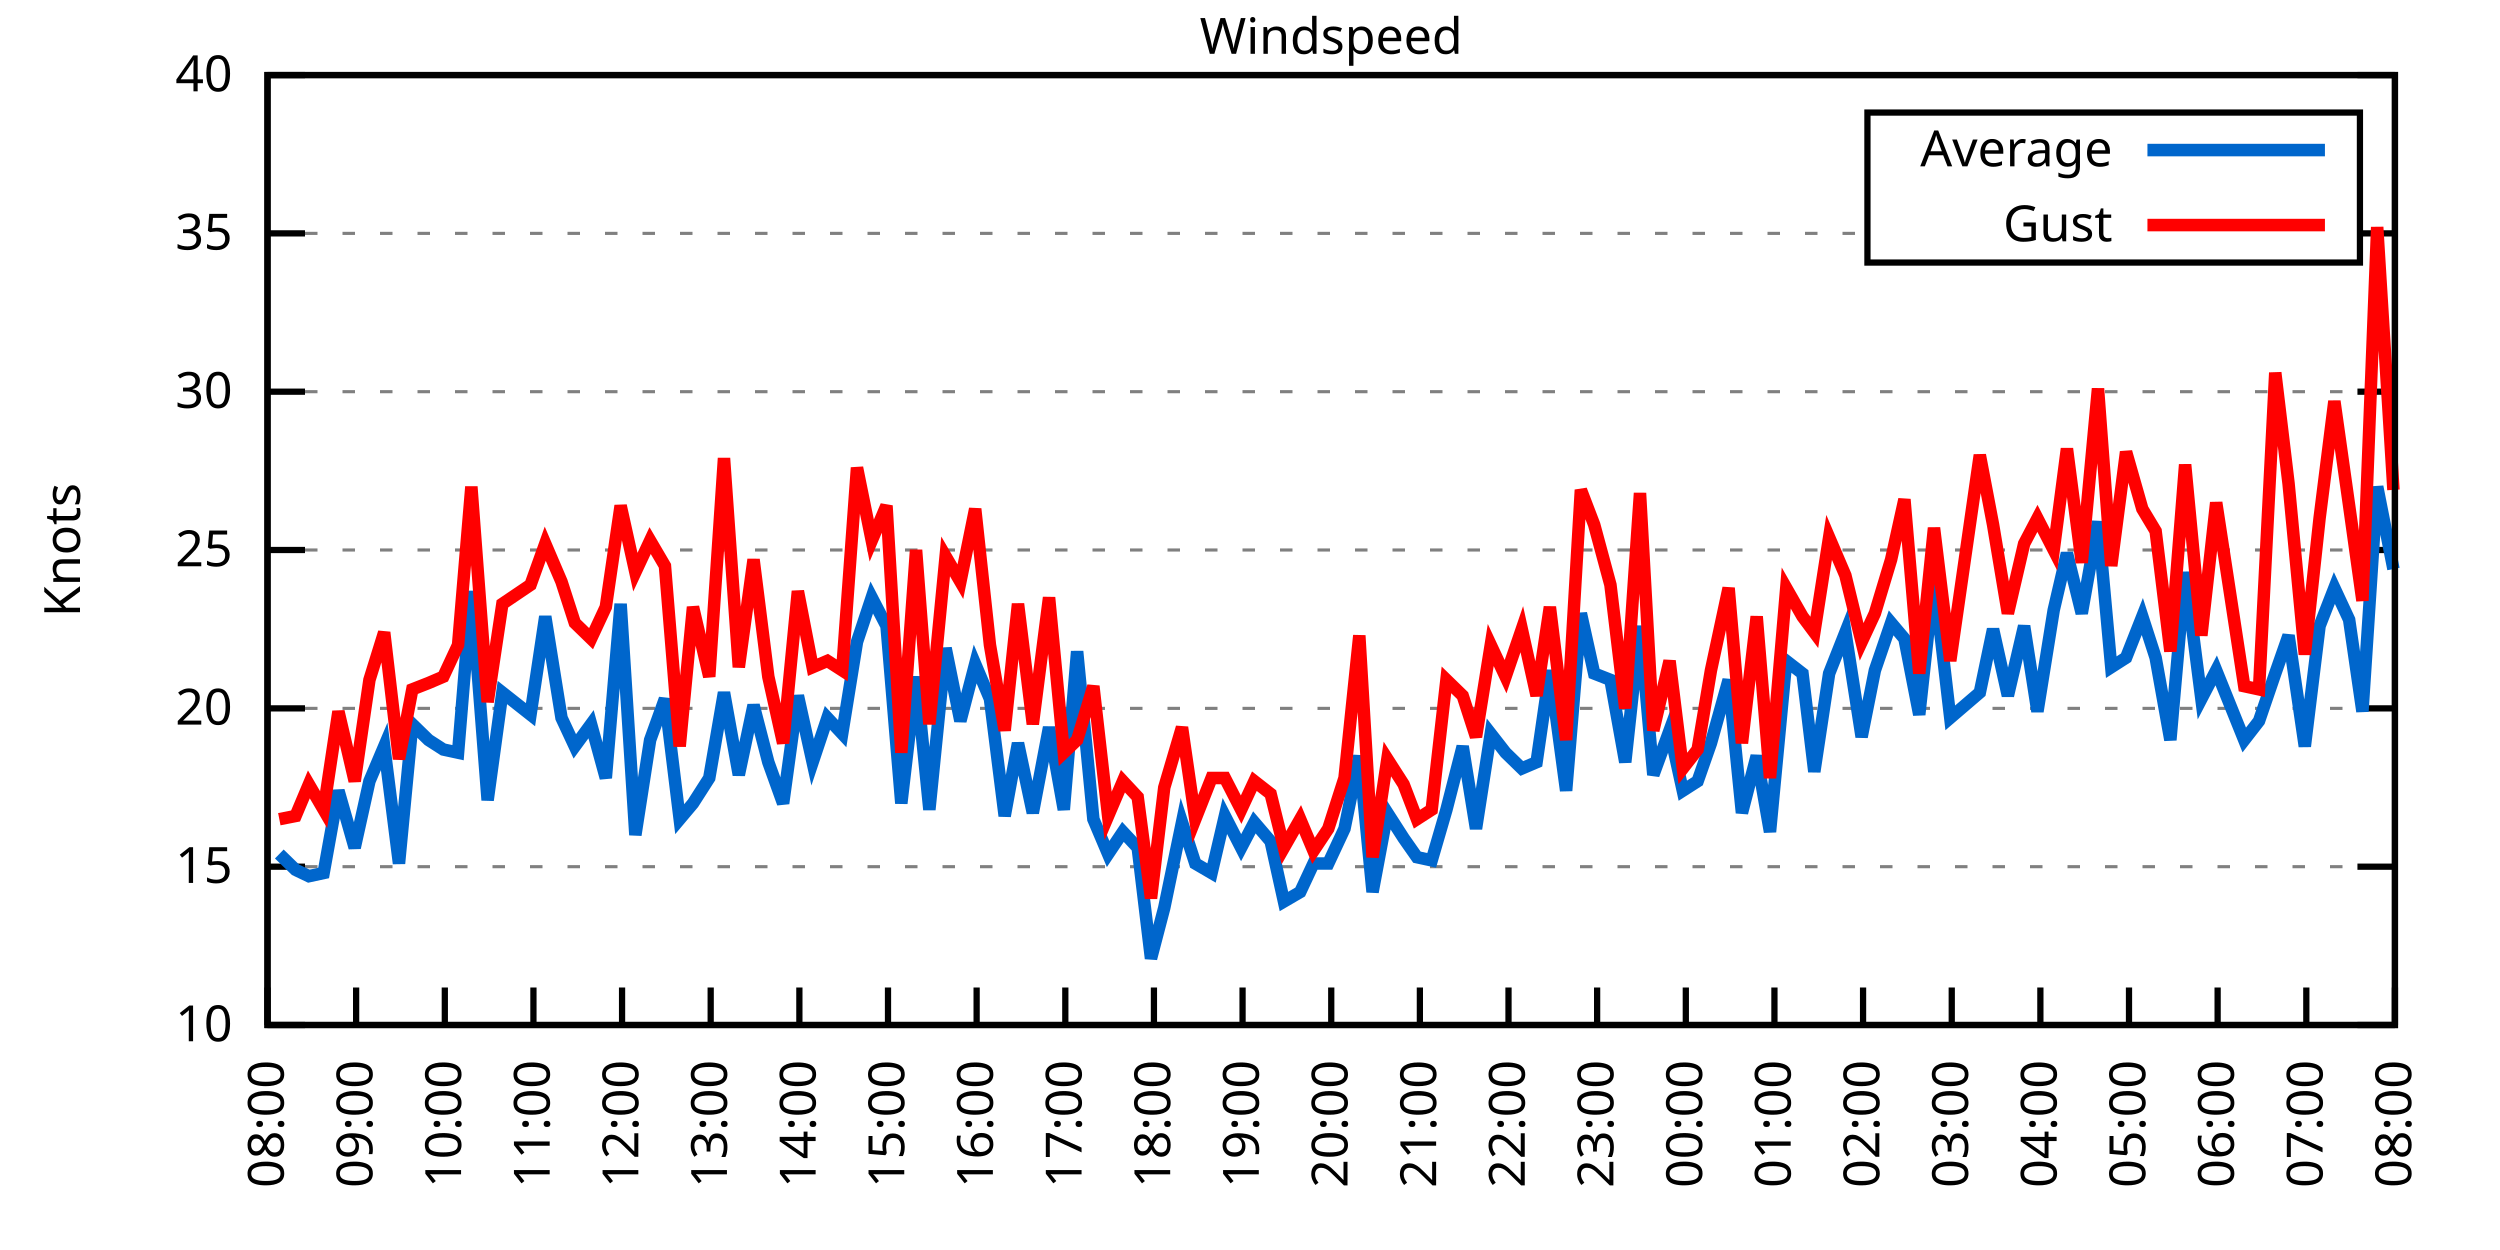
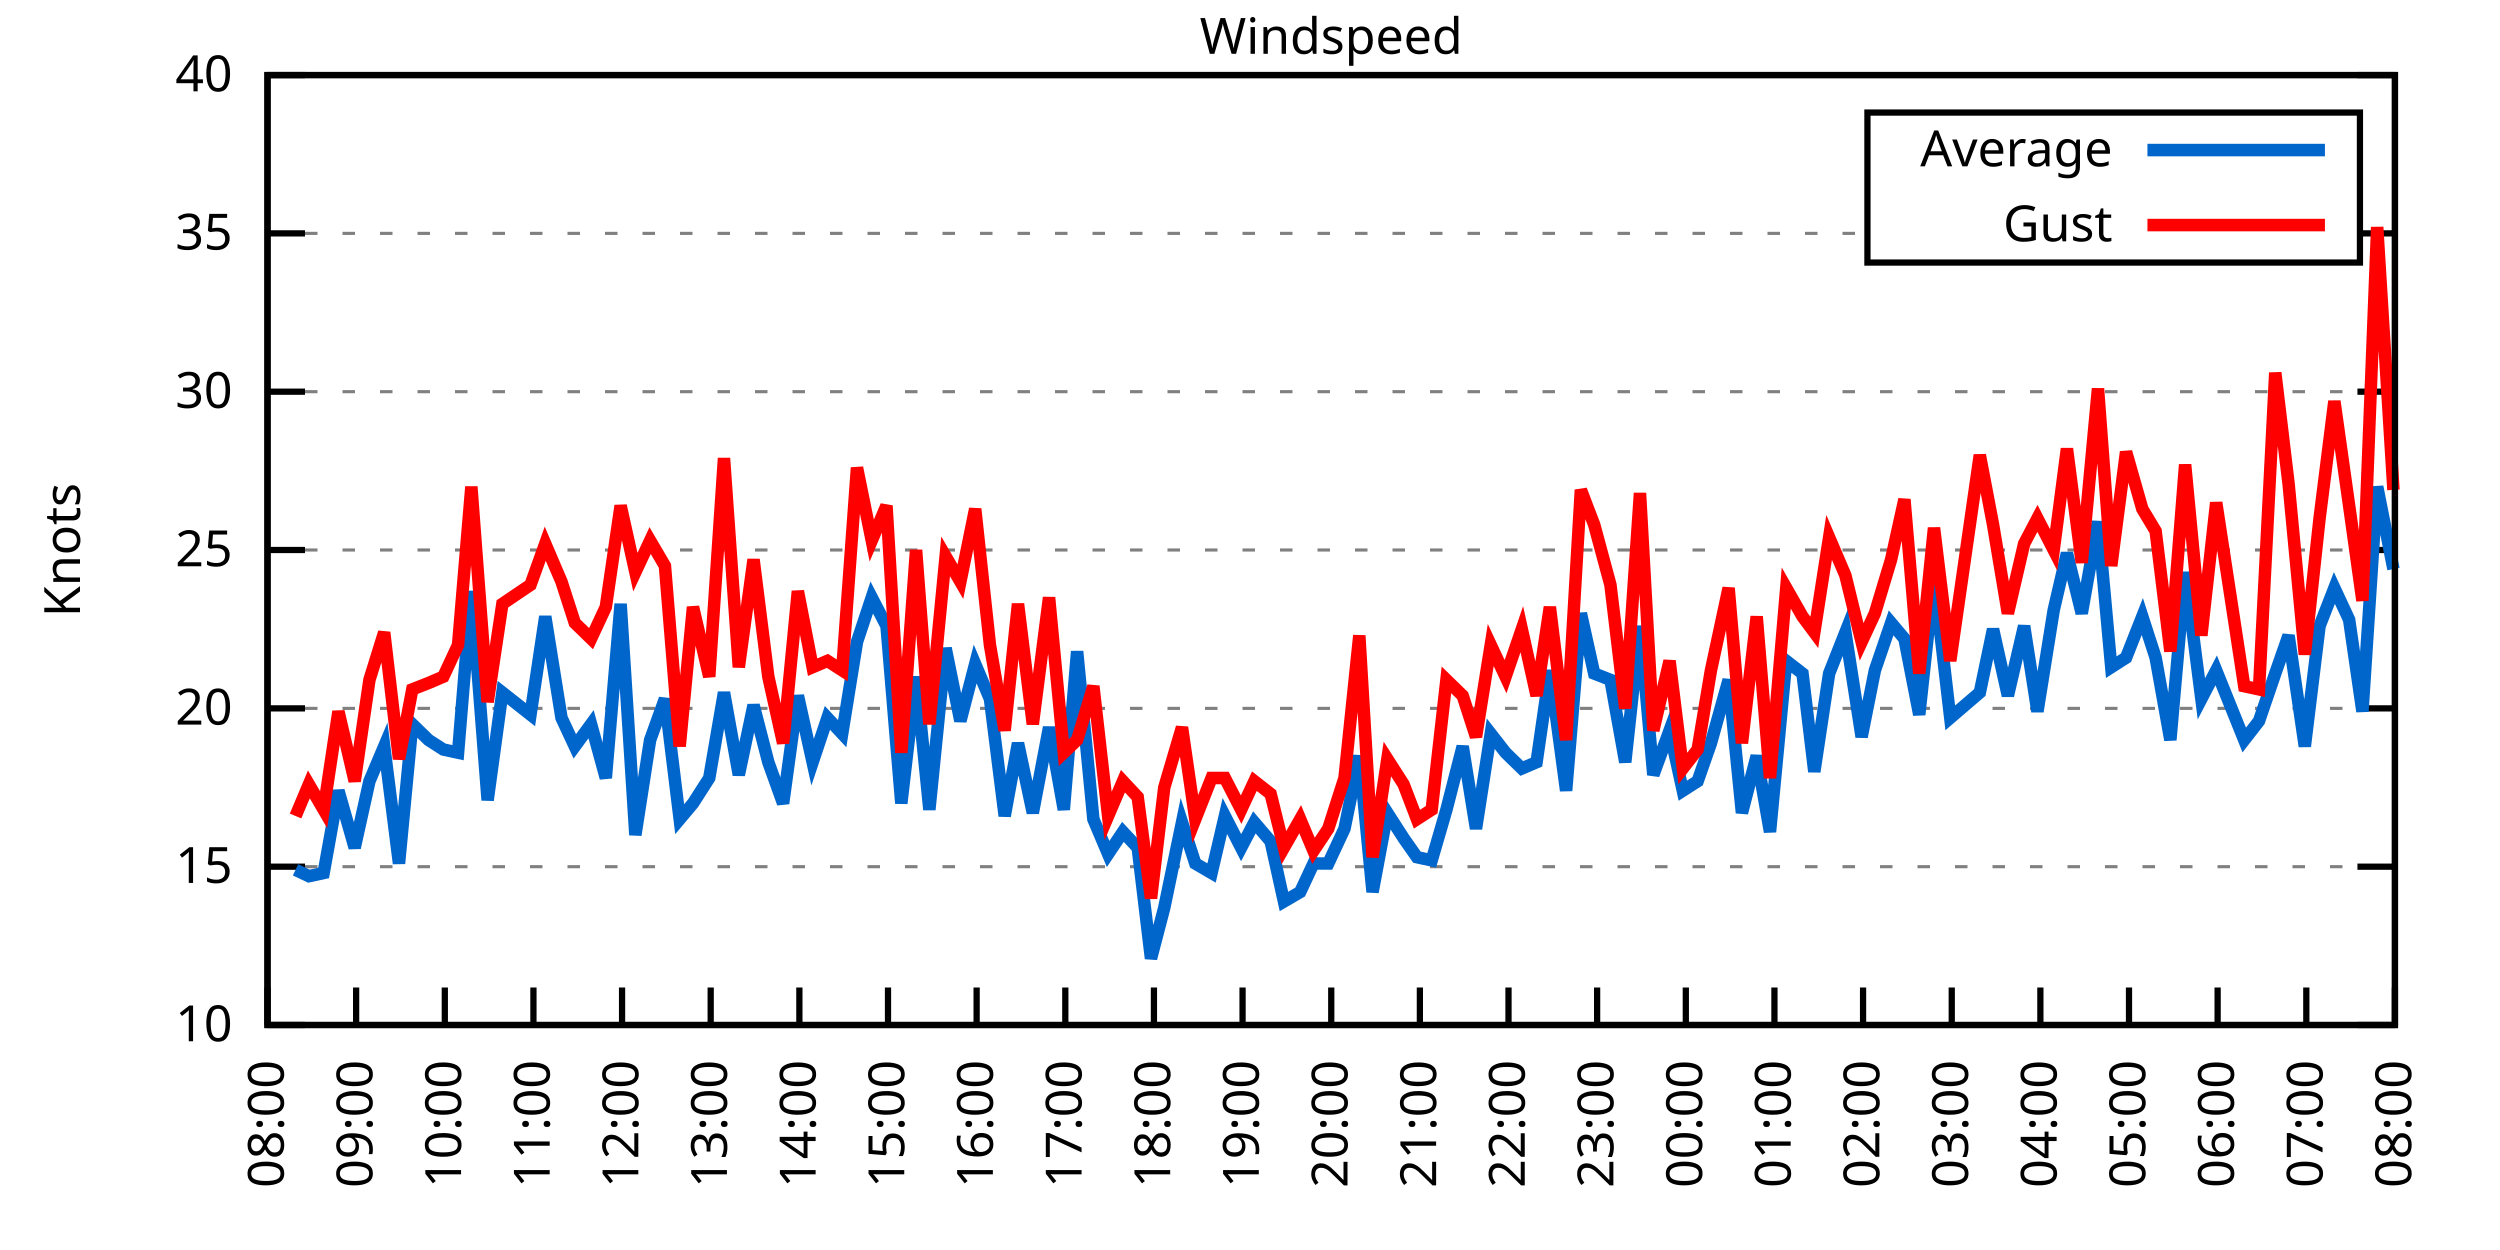
<svg xmlns="http://www.w3.org/2000/svg" xmlns:xlink="http://www.w3.org/1999/xlink" width="400" height="200" viewBox="0 0 400 200">
  <g id="gnuplot_canvas">
    <rect x="0" y="0" width="400" height="200" fill="none" />
    <defs>
      <circle id="gpDot" r="0.5" stroke-width="0.5" stroke="currentColor" />
      <path id="gpPt0" stroke-width="0.333" stroke="currentColor" d="M-1,0 h2 M0,-1 v2" />
      <path id="gpPt1" stroke-width="0.333" stroke="currentColor" d="M-1,-1 L1,1 M1,-1 L-1,1" />
      <path id="gpPt2" stroke-width="0.333" stroke="currentColor" d="M-1,0 L1,0 M0,-1 L0,1 M-1,-1 L1,1 M-1,1 L1,-1" />
      <rect id="gpPt3" stroke-width="0.333" stroke="currentColor" x="-1" y="-1" width="2" height="2" />
      <rect id="gpPt4" stroke-width="0.333" stroke="currentColor" fill="currentColor" x="-1" y="-1" width="2" height="2" />
      <circle id="gpPt5" stroke-width="0.333" stroke="currentColor" cx="0" cy="0" r="1" />
      <use xlink:href="#gpPt5" id="gpPt6" fill="currentColor" stroke="none" />
      <path id="gpPt7" stroke-width="0.333" stroke="currentColor" d="M0,-1.33 L-1.33,0.67 L1.33,0.67 z" />
      <use xlink:href="#gpPt7" id="gpPt8" fill="currentColor" stroke="none" />
      <use xlink:href="#gpPt7" id="gpPt9" stroke="currentColor" transform="rotate(180)" />
      <use xlink:href="#gpPt9" id="gpPt10" fill="currentColor" stroke="none" />
      <use xlink:href="#gpPt3" id="gpPt11" stroke="currentColor" transform="rotate(45)" />
      <use xlink:href="#gpPt11" id="gpPt12" fill="currentColor" stroke="none" />
      <path id="gpPt13" stroke-width="0.333" stroke="currentColor" d="M0,1.330 L1.265,0.411 L0.782,-1.067 L-0.782,-1.076 L-1.265,0.411 z" />
      <use xlink:href="#gpPt13" id="gpPt14" fill="currentColor" stroke="none" />
      <filter id="textbox" filterUnits="objectBoundingBox" x="0" y="0" height="1" width="1">
        <feFlood flood-color="white" flood-opacity="1" result="bgnd" />
        <feComposite in="SourceGraphic" in2="bgnd" operator="atop" />
      </filter>
      <filter id="greybox" filterUnits="objectBoundingBox" x="0" y="0" height="1" width="1">
        <feFlood flood-color="lightgrey" flood-opacity="1" result="grey" />
        <feComposite in="SourceGraphic" in2="grey" operator="atop" />
      </filter>
    </defs>
    <g fill="none" color="white" stroke="currentColor" stroke-width="1.00" stroke-linecap="butt" stroke-linejoin="miter">
</g>
    <g fill="none" color="black" stroke="currentColor" stroke-width="1.00" stroke-linecap="butt" stroke-linejoin="miter">
      <g stroke="none" shape-rendering="crispEdges">
        <polygon fill="rgb(255, 255, 255)" points="42.80,164.00 383.18,164.00 383.18,12.02 42.80,12.02 " />
      </g>
    </g>
    <g fill="none" color="black" stroke="currentColor" stroke-width="1.00" stroke-linecap="butt" stroke-linejoin="miter">
</g>
    <g fill="none" color="black" stroke="black" stroke-width="0.50" stroke-linecap="butt" stroke-linejoin="miter">
</g>
    <g fill="none" color="gray" stroke="currentColor" stroke-width="0.50" stroke-linecap="butt" stroke-linejoin="miter">
      <path stroke="gray" stroke-dasharray="2,4" class="gridline" d="M42.80,164.00 L383.19,164.00  " />
    </g>
    <g fill="none" color="gray" stroke="gray" stroke-width="1.00" stroke-linecap="butt" stroke-linejoin="miter">
</g>
    <g fill="none" color="black" stroke="currentColor" stroke-width="1.00" stroke-linecap="butt" stroke-linejoin="miter">
      <path stroke="black" d="M42.80,164.00 L48.80,164.00 M383.19,164.00 L377.19,164.00  " />
      <g transform="translate(37.20,166.60)" stroke="none" fill="black" font-family="Sans" font-size="8.00" text-anchor="end">
        <text>
          <tspan font-family="Sans"> 10</tspan>
        </text>
      </g>
    </g>
    <g fill="none" color="black" stroke="currentColor" stroke-width="1.00" stroke-linecap="butt" stroke-linejoin="miter">
</g>
    <g fill="none" color="black" stroke="black" stroke-width="0.50" stroke-linecap="butt" stroke-linejoin="miter">
</g>
    <g fill="none" color="gray" stroke="currentColor" stroke-width="0.50" stroke-linecap="butt" stroke-linejoin="miter">
      <path stroke="gray" stroke-dasharray="2,4" class="gridline" d="M42.80,138.67 L383.19,138.67  " />
    </g>
    <g fill="none" color="gray" stroke="gray" stroke-width="1.00" stroke-linecap="butt" stroke-linejoin="miter">
</g>
    <g fill="none" color="black" stroke="currentColor" stroke-width="1.00" stroke-linecap="butt" stroke-linejoin="miter">
      <path stroke="black" d="M42.80,138.67 L48.80,138.67 M383.19,138.67 L377.19,138.67  " />
      <g transform="translate(37.20,141.27)" stroke="none" fill="black" font-family="Sans" font-size="8.00" text-anchor="end">
        <text>
          <tspan font-family="Sans"> 15</tspan>
        </text>
      </g>
    </g>
    <g fill="none" color="black" stroke="currentColor" stroke-width="1.00" stroke-linecap="butt" stroke-linejoin="miter">
</g>
    <g fill="none" color="black" stroke="black" stroke-width="0.50" stroke-linecap="butt" stroke-linejoin="miter">
</g>
    <g fill="none" color="gray" stroke="currentColor" stroke-width="0.50" stroke-linecap="butt" stroke-linejoin="miter">
      <path stroke="gray" stroke-dasharray="2,4" class="gridline" d="M42.80,113.34 L383.19,113.34  " />
    </g>
    <g fill="none" color="gray" stroke="gray" stroke-width="1.00" stroke-linecap="butt" stroke-linejoin="miter">
</g>
    <g fill="none" color="black" stroke="currentColor" stroke-width="1.00" stroke-linecap="butt" stroke-linejoin="miter">
      <path stroke="black" d="M42.80,113.34 L48.80,113.34 M383.19,113.34 L377.19,113.34  " />
      <g transform="translate(37.20,115.94)" stroke="none" fill="black" font-family="Sans" font-size="8.00" text-anchor="end">
        <text>
          <tspan font-family="Sans"> 20</tspan>
        </text>
      </g>
    </g>
    <g fill="none" color="black" stroke="currentColor" stroke-width="1.00" stroke-linecap="butt" stroke-linejoin="miter">
</g>
    <g fill="none" color="black" stroke="black" stroke-width="0.50" stroke-linecap="butt" stroke-linejoin="miter">
</g>
    <g fill="none" color="gray" stroke="currentColor" stroke-width="0.50" stroke-linecap="butt" stroke-linejoin="miter">
      <path stroke="gray" stroke-dasharray="2,4" class="gridline" d="M42.80,88.00 L383.19,88.00  " />
    </g>
    <g fill="none" color="gray" stroke="gray" stroke-width="1.00" stroke-linecap="butt" stroke-linejoin="miter">
</g>
    <g fill="none" color="black" stroke="currentColor" stroke-width="1.00" stroke-linecap="butt" stroke-linejoin="miter">
      <path stroke="black" d="M42.80,88.00 L48.80,88.00 M383.19,88.00 L377.19,88.00  " />
      <g transform="translate(37.20,90.60)" stroke="none" fill="black" font-family="Sans" font-size="8.00" text-anchor="end">
        <text>
          <tspan font-family="Sans"> 25</tspan>
        </text>
      </g>
    </g>
    <g fill="none" color="black" stroke="currentColor" stroke-width="1.00" stroke-linecap="butt" stroke-linejoin="miter">
</g>
    <g fill="none" color="black" stroke="black" stroke-width="0.50" stroke-linecap="butt" stroke-linejoin="miter">
</g>
    <g fill="none" color="gray" stroke="currentColor" stroke-width="0.50" stroke-linecap="butt" stroke-linejoin="miter">
      <path stroke="gray" stroke-dasharray="2,4" class="gridline" d="M42.80,62.67 L383.19,62.67  " />
    </g>
    <g fill="none" color="gray" stroke="gray" stroke-width="1.00" stroke-linecap="butt" stroke-linejoin="miter">
</g>
    <g fill="none" color="black" stroke="currentColor" stroke-width="1.00" stroke-linecap="butt" stroke-linejoin="miter">
      <path stroke="black" d="M42.80,62.67 L48.80,62.67 M383.19,62.67 L377.19,62.67  " />
      <g transform="translate(37.20,65.27)" stroke="none" fill="black" font-family="Sans" font-size="8.00" text-anchor="end">
        <text>
          <tspan font-family="Sans"> 30</tspan>
        </text>
      </g>
    </g>
    <g fill="none" color="black" stroke="currentColor" stroke-width="1.00" stroke-linecap="butt" stroke-linejoin="miter">
</g>
    <g fill="none" color="black" stroke="black" stroke-width="0.50" stroke-linecap="butt" stroke-linejoin="miter">
</g>
    <g fill="none" color="gray" stroke="currentColor" stroke-width="0.50" stroke-linecap="butt" stroke-linejoin="miter">
      <path stroke="gray" stroke-dasharray="2,4" class="gridline" d="M42.80,37.34 L298.79,37.34 M377.59,37.34 L383.19,37.34  " />
    </g>
    <g fill="none" color="gray" stroke="gray" stroke-width="1.00" stroke-linecap="butt" stroke-linejoin="miter">
</g>
    <g fill="none" color="black" stroke="currentColor" stroke-width="1.00" stroke-linecap="butt" stroke-linejoin="miter">
      <path stroke="black" d="M42.80,37.34 L48.80,37.34 M383.19,37.34 L377.19,37.34  " />
      <g transform="translate(37.20,39.94)" stroke="none" fill="black" font-family="Sans" font-size="8.00" text-anchor="end">
        <text>
          <tspan font-family="Sans"> 35</tspan>
        </text>
      </g>
    </g>
    <g fill="none" color="black" stroke="currentColor" stroke-width="1.00" stroke-linecap="butt" stroke-linejoin="miter">
</g>
    <g fill="none" color="black" stroke="black" stroke-width="0.50" stroke-linecap="butt" stroke-linejoin="miter">
</g>
    <g fill="none" color="gray" stroke="currentColor" stroke-width="0.50" stroke-linecap="butt" stroke-linejoin="miter">
      <path stroke="gray" stroke-dasharray="2,4" class="gridline" d="M42.80,12.01 L383.19,12.01  " />
    </g>
    <g fill="none" color="gray" stroke="gray" stroke-width="1.00" stroke-linecap="butt" stroke-linejoin="miter">
</g>
    <g fill="none" color="black" stroke="currentColor" stroke-width="1.00" stroke-linecap="butt" stroke-linejoin="miter">
      <path stroke="black" d="M42.80,12.01 L48.80,12.01 M383.19,12.01 L377.19,12.01  " />
      <g transform="translate(37.20,14.61)" stroke="none" fill="black" font-family="Sans" font-size="8.00" text-anchor="end">
        <text>
          <tspan font-family="Sans"> 40</tspan>
        </text>
      </g>
    </g>
    <g fill="none" color="black" stroke="currentColor" stroke-width="1.00" stroke-linecap="butt" stroke-linejoin="miter">
      <path stroke="black" d="M42.80,164.00 L42.80,158.00  " />
      <g transform="translate(45.40,169.60) rotate(270.00)" stroke="none" fill="black" font-family="Sans" font-size="8.00" text-anchor="end">
        <text>
          <tspan font-family="Sans">08:00</tspan>
        </text>
      </g>
    </g>
    <g fill="none" color="black" stroke="currentColor" stroke-width="1.00" stroke-linecap="butt" stroke-linejoin="miter">
      <path stroke="black" d="M56.98,164.00 L56.98,158.00  " />
      <g transform="translate(59.58,169.60) rotate(270.00)" stroke="none" fill="black" font-family="Sans" font-size="8.00" text-anchor="end">
        <text>
          <tspan font-family="Sans">09:00</tspan>
        </text>
      </g>
    </g>
    <g fill="none" color="black" stroke="currentColor" stroke-width="1.00" stroke-linecap="butt" stroke-linejoin="miter">
      <path stroke="black" d="M71.17,164.00 L71.17,158.00  " />
      <g transform="translate(73.77,169.60) rotate(270.00)" stroke="none" fill="black" font-family="Sans" font-size="8.00" text-anchor="end">
        <text>
          <tspan font-family="Sans">10:00</tspan>
        </text>
      </g>
    </g>
    <g fill="none" color="black" stroke="currentColor" stroke-width="1.00" stroke-linecap="butt" stroke-linejoin="miter">
      <path stroke="black" d="M85.35,164.00 L85.35,158.00  " />
      <g transform="translate(87.95,169.60) rotate(270.00)" stroke="none" fill="black" font-family="Sans" font-size="8.00" text-anchor="end">
        <text>
          <tspan font-family="Sans">11:00</tspan>
        </text>
      </g>
    </g>
    <g fill="none" color="black" stroke="currentColor" stroke-width="1.00" stroke-linecap="butt" stroke-linejoin="miter">
      <path stroke="black" d="M99.53,164.00 L99.53,158.00  " />
      <g transform="translate(102.13,169.60) rotate(270.00)" stroke="none" fill="black" font-family="Sans" font-size="8.00" text-anchor="end">
        <text>
          <tspan font-family="Sans">12:00</tspan>
        </text>
      </g>
    </g>
    <g fill="none" color="black" stroke="currentColor" stroke-width="1.00" stroke-linecap="butt" stroke-linejoin="miter">
      <path stroke="black" d="M113.71,164.00 L113.71,158.00  " />
      <g transform="translate(116.31,169.60) rotate(270.00)" stroke="none" fill="black" font-family="Sans" font-size="8.00" text-anchor="end">
        <text>
          <tspan font-family="Sans">13:00</tspan>
        </text>
      </g>
    </g>
    <g fill="none" color="black" stroke="currentColor" stroke-width="1.00" stroke-linecap="butt" stroke-linejoin="miter">
      <path stroke="black" d="M127.90,164.00 L127.90,158.00  " />
      <g transform="translate(130.50,169.60) rotate(270.00)" stroke="none" fill="black" font-family="Sans" font-size="8.00" text-anchor="end">
        <text>
          <tspan font-family="Sans">14:00</tspan>
        </text>
      </g>
    </g>
    <g fill="none" color="black" stroke="currentColor" stroke-width="1.00" stroke-linecap="butt" stroke-linejoin="miter">
      <path stroke="black" d="M142.08,164.00 L142.08,158.00  " />
      <g transform="translate(144.68,169.60) rotate(270.00)" stroke="none" fill="black" font-family="Sans" font-size="8.00" text-anchor="end">
        <text>
          <tspan font-family="Sans">15:00</tspan>
        </text>
      </g>
    </g>
    <g fill="none" color="black" stroke="currentColor" stroke-width="1.00" stroke-linecap="butt" stroke-linejoin="miter">
      <path stroke="black" d="M156.26,164.00 L156.26,158.00  " />
      <g transform="translate(158.86,169.60) rotate(270.00)" stroke="none" fill="black" font-family="Sans" font-size="8.00" text-anchor="end">
        <text>
          <tspan font-family="Sans">16:00</tspan>
        </text>
      </g>
    </g>
    <g fill="none" color="black" stroke="currentColor" stroke-width="1.00" stroke-linecap="butt" stroke-linejoin="miter">
      <path stroke="black" d="M170.45,164.00 L170.45,158.00  " />
      <g transform="translate(173.05,169.60) rotate(270.00)" stroke="none" fill="black" font-family="Sans" font-size="8.00" text-anchor="end">
        <text>
          <tspan font-family="Sans">17:00</tspan>
        </text>
      </g>
    </g>
    <g fill="none" color="black" stroke="currentColor" stroke-width="1.00" stroke-linecap="butt" stroke-linejoin="miter">
      <path stroke="black" d="M184.63,164.00 L184.63,158.00  " />
      <g transform="translate(187.23,169.60) rotate(270.00)" stroke="none" fill="black" font-family="Sans" font-size="8.00" text-anchor="end">
        <text>
          <tspan font-family="Sans">18:00</tspan>
        </text>
      </g>
    </g>
    <g fill="none" color="black" stroke="currentColor" stroke-width="1.00" stroke-linecap="butt" stroke-linejoin="miter">
      <path stroke="black" d="M198.81,164.00 L198.81,158.00  " />
      <g transform="translate(201.41,169.60) rotate(270.00)" stroke="none" fill="black" font-family="Sans" font-size="8.00" text-anchor="end">
        <text>
          <tspan font-family="Sans">19:00</tspan>
        </text>
      </g>
    </g>
    <g fill="none" color="black" stroke="currentColor" stroke-width="1.00" stroke-linecap="butt" stroke-linejoin="miter">
      <path stroke="black" d="M213.00,164.00 L213.00,158.00  " />
      <g transform="translate(215.60,169.60) rotate(270.00)" stroke="none" fill="black" font-family="Sans" font-size="8.00" text-anchor="end">
        <text>
          <tspan font-family="Sans">20:00</tspan>
        </text>
      </g>
    </g>
    <g fill="none" color="black" stroke="currentColor" stroke-width="1.00" stroke-linecap="butt" stroke-linejoin="miter">
      <path stroke="black" d="M227.18,164.00 L227.18,158.00  " />
      <g transform="translate(229.78,169.60) rotate(270.00)" stroke="none" fill="black" font-family="Sans" font-size="8.00" text-anchor="end">
        <text>
          <tspan font-family="Sans">21:00</tspan>
        </text>
      </g>
    </g>
    <g fill="none" color="black" stroke="currentColor" stroke-width="1.00" stroke-linecap="butt" stroke-linejoin="miter">
      <path stroke="black" d="M241.36,164.00 L241.36,158.00  " />
      <g transform="translate(243.96,169.60) rotate(270.00)" stroke="none" fill="black" font-family="Sans" font-size="8.00" text-anchor="end">
        <text>
          <tspan font-family="Sans">22:00</tspan>
        </text>
      </g>
    </g>
    <g fill="none" color="black" stroke="currentColor" stroke-width="1.00" stroke-linecap="butt" stroke-linejoin="miter">
      <path stroke="black" d="M255.54,164.00 L255.54,158.00  " />
      <g transform="translate(258.14,169.60) rotate(270.00)" stroke="none" fill="black" font-family="Sans" font-size="8.00" text-anchor="end">
        <text>
          <tspan font-family="Sans">23:00</tspan>
        </text>
      </g>
    </g>
    <g fill="none" color="black" stroke="currentColor" stroke-width="1.00" stroke-linecap="butt" stroke-linejoin="miter">
      <path stroke="black" d="M269.73,164.00 L269.73,158.00  " />
      <g transform="translate(272.33,169.60) rotate(270.00)" stroke="none" fill="black" font-family="Sans" font-size="8.00" text-anchor="end">
        <text>
          <tspan font-family="Sans">00:00</tspan>
        </text>
      </g>
    </g>
    <g fill="none" color="black" stroke="currentColor" stroke-width="1.00" stroke-linecap="butt" stroke-linejoin="miter">
      <path stroke="black" d="M283.91,164.00 L283.91,158.00  " />
      <g transform="translate(286.51,169.60) rotate(270.00)" stroke="none" fill="black" font-family="Sans" font-size="8.00" text-anchor="end">
        <text>
          <tspan font-family="Sans">01:00</tspan>
        </text>
      </g>
    </g>
    <g fill="none" color="black" stroke="currentColor" stroke-width="1.00" stroke-linecap="butt" stroke-linejoin="miter">
      <path stroke="black" d="M298.09,164.00 L298.09,158.00  " />
      <g transform="translate(300.69,169.60) rotate(270.00)" stroke="none" fill="black" font-family="Sans" font-size="8.00" text-anchor="end">
        <text>
          <tspan font-family="Sans">02:00</tspan>
        </text>
      </g>
    </g>
    <g fill="none" color="black" stroke="currentColor" stroke-width="1.00" stroke-linecap="butt" stroke-linejoin="miter">
      <path stroke="black" d="M312.28,164.00 L312.28,158.00  " />
      <g transform="translate(314.88,169.60) rotate(270.00)" stroke="none" fill="black" font-family="Sans" font-size="8.00" text-anchor="end">
        <text>
          <tspan font-family="Sans">03:00</tspan>
        </text>
      </g>
    </g>
    <g fill="none" color="black" stroke="currentColor" stroke-width="1.00" stroke-linecap="butt" stroke-linejoin="miter">
      <path stroke="black" d="M326.46,164.00 L326.46,158.00  " />
      <g transform="translate(329.06,169.60) rotate(270.00)" stroke="none" fill="black" font-family="Sans" font-size="8.00" text-anchor="end">
        <text>
          <tspan font-family="Sans">04:00</tspan>
        </text>
      </g>
    </g>
    <g fill="none" color="black" stroke="currentColor" stroke-width="1.00" stroke-linecap="butt" stroke-linejoin="miter">
      <path stroke="black" d="M340.64,164.00 L340.64,158.00  " />
      <g transform="translate(343.24,169.60) rotate(270.00)" stroke="none" fill="black" font-family="Sans" font-size="8.00" text-anchor="end">
        <text>
          <tspan font-family="Sans">05:00</tspan>
        </text>
      </g>
    </g>
    <g fill="none" color="black" stroke="currentColor" stroke-width="1.00" stroke-linecap="butt" stroke-linejoin="miter">
      <path stroke="black" d="M354.82,164.00 L354.82,158.00  " />
      <g transform="translate(357.42,169.60) rotate(270.00)" stroke="none" fill="black" font-family="Sans" font-size="8.00" text-anchor="end">
        <text>
          <tspan font-family="Sans">06:00</tspan>
        </text>
      </g>
    </g>
    <g fill="none" color="black" stroke="currentColor" stroke-width="1.00" stroke-linecap="butt" stroke-linejoin="miter">
      <path stroke="black" d="M369.01,164.00 L369.01,158.00  " />
      <g transform="translate(371.61,169.60) rotate(270.00)" stroke="none" fill="black" font-family="Sans" font-size="8.00" text-anchor="end">
        <text>
          <tspan font-family="Sans">07:00</tspan>
        </text>
      </g>
    </g>
    <g fill="none" color="black" stroke="currentColor" stroke-width="1.00" stroke-linecap="butt" stroke-linejoin="miter">
      <path stroke="black" d="M383.19,164.00 L383.19,158.00  " />
      <g transform="translate(385.79,169.60) rotate(270.00)" stroke="none" fill="black" font-family="Sans" font-size="8.00" text-anchor="end">
        <text>
          <tspan font-family="Sans">08:00</tspan>
        </text>
      </g>
    </g>
    <g fill="none" color="black" stroke="currentColor" stroke-width="1.00" stroke-linecap="butt" stroke-linejoin="miter">
</g>
    <g fill="none" color="black" stroke="currentColor" stroke-width="1.00" stroke-linecap="butt" stroke-linejoin="miter">
      <path stroke="black" d="M42.80,12.01 L42.80,164.00 L383.19,164.00 L383.19,12.01 L42.80,12.01 Z  " />
    </g>
    <g fill="none" color="black" stroke="currentColor" stroke-width="1.00" stroke-linecap="butt" stroke-linejoin="miter">
</g>
    <g fill="none" color="black" stroke="currentColor" stroke-width="1.00" stroke-linecap="butt" stroke-linejoin="miter">
      <path stroke="black" d="M298.79,42.01 L298.79,18.01 L377.59,18.01 L377.59,42.01 L298.79,42.01 Z  " />
    </g>
    <g id="Windspeed_plot_1">
      <g fill="none" color="white" stroke="black" stroke-width="2.00" stroke-linecap="butt" stroke-linejoin="miter">
</g>
      <g fill="none" color="black" stroke="currentColor" stroke-width="2.00" stroke-linecap="butt" stroke-linejoin="miter">
        <g transform="translate(337.99,26.61)" stroke="none" fill="black" font-family="Sans" font-size="8.00" text-anchor="end">
          <text>
            <tspan font-family="Sans">Average</tspan>
          </text>
        </g>
      </g>
      <g fill="none" color="black" stroke="currentColor" stroke-width="2.00" stroke-linecap="butt" stroke-linejoin="miter">
-         <path stroke="rgb(  0, 102, 204)" d="M343.59,24.01 L371.99,24.01 M44.69,136.64 L47.29,139.17 L49.42,140.19 L51.78,139.68 L54.15,126.51 L56.75,135.63   L59.11,124.99 L61.47,119.42 L63.84,138.16 L65.97,115.87 L68.57,118.40 L70.93,119.92 L73.29,120.43 L75.42,94.59   L78.02,128.03 L80.38,110.80 L84.88,114.35 L87.24,98.64 L89.84,114.86 L91.97,119.42 L94.57,115.87 L96.93,124.48   L99.30,96.62 L101.66,133.60 L104.02,118.40 L106.39,111.82 L108.75,131.07 L110.88,128.54 L113.48,124.48 L115.84,110.80   L118.21,123.98 L120.57,112.83 L122.93,121.95 L125.30,128.54 L127.66,111.31 L130.02,121.95 L132.39,114.86 L134.75,117.39   L137.12,102.70 L139.48,95.60 L141.84,100.16 L144.21,128.54 L146.57,108.27 L148.70,129.55 L151.30,103.71 L153.66,115.36   L156.03,106.24 L158.39,111.82 L160.75,130.56 L162.88,118.91 L165.25,130.06 L167.85,116.38 L170.21,129.55 L172.34,104.22   L174.94,131.07 L177.30,136.64 L179.67,133.10 L182.03,135.63 L184.16,153.36 L186.28,145.25 L189.12,131.58 L191.25,138.16   L193.85,139.68 L195.98,130.56 L198.58,135.63 L200.70,131.58 L203.30,134.62 L205.43,144.24 L208.03,142.72 L210.16,138.16   L212.52,138.16 L215.12,132.59 L217.49,120.94 L219.61,142.72 L221.98,130.06 L224.58,134.11 L226.71,137.15 L229.07,137.66   L231.43,129.55 L234.03,119.42 L236.16,132.59 L238.52,117.39 L240.89,120.43 L243.49,122.96 L245.85,121.95 L247.98,107.26   L250.58,126.51 L252.94,98.14 L255.07,107.76 L257.67,108.78 L260.04,121.95 L262.40,100.16 L264.53,123.98 L267.13,116.88   L269.25,126.51 L271.62,124.99 L273.75,118.91 L276.58,108.78 L278.71,130.06 L281.07,120.94 L283.20,133.10 L285.80,105.74   L288.40,107.76 L290.29,123.47 L292.66,107.76 L295.26,101.18 L297.86,117.90 L299.98,107.26 L302.58,99.66 L304.71,102.19   L307.08,114.35 L309.44,92.56 L312.04,114.86 L316.77,110.80 L318.89,100.67 L321.26,111.31 L323.86,100.16 L325.99,113.84   L328.59,97.63 L330.71,88.51 L333.08,98.14 L335.68,83.45 L337.80,106.75 L340.17,105.23 L342.77,98.64 L344.90,105.23   L347.26,118.40 L349.62,91.55 L352.22,111.82 L354.59,107.26 L359.08,118.40 L361.44,115.36 L364.04,107.76 L366.17,101.68   L368.77,119.42 L371.13,100.16 L373.50,94.08 L375.86,99.15 L377.99,113.84 L380.35,77.87 L382.95,91.04  " />
+         <path stroke="rgb(  0, 102, 204)" d="M343.59,24.01 L371.99,24.01 M47.29,139.17 L49.42,140.19 L51.78,139.68 L54.15,126.51 L56.75,135.63 L59.11,124.99   L61.47,119.42 L63.84,138.16 L65.97,115.87 L68.57,118.40 L70.93,119.92 L73.29,120.43 L75.42,94.59 L78.02,128.03   L80.38,110.80 L84.88,114.35 L87.24,98.64 L89.84,114.86 L91.97,119.42 L94.57,115.87 L96.93,124.48 L99.30,96.62   L101.66,133.60 L104.02,118.40 L106.39,111.82 L108.75,131.07 L110.88,128.54 L113.48,124.48 L115.84,110.80 L118.21,123.98   L120.57,112.83 L122.93,121.95 L125.30,128.54 L127.66,111.31 L130.02,121.95 L132.39,114.86 L134.75,117.39 L137.12,102.70   L139.48,95.60 L141.84,100.16 L144.21,128.54 L146.57,108.27 L148.70,129.55 L151.30,103.71 L153.66,115.36 L156.03,106.24   L158.39,111.82 L160.75,130.56 L162.88,118.91 L165.25,130.06 L167.85,116.38 L170.21,129.55 L172.34,104.22 L174.94,131.07   L177.30,136.64 L179.67,133.10 L182.03,135.63 L184.16,153.36 L186.28,145.25 L189.12,131.58 L191.25,138.16 L193.85,139.68   L195.98,130.56 L198.58,135.63 L200.70,131.58 L203.30,134.62 L205.43,144.24 L208.03,142.72 L210.16,138.16 L212.52,138.16   L215.12,132.59 L217.49,120.94 L219.61,142.72 L221.98,130.06 L224.58,134.11 L226.71,137.15 L229.07,137.66 L231.43,129.55   L234.03,119.42 L236.16,132.59 L238.52,117.39 L240.89,120.43 L243.49,122.96 L245.85,121.95 L247.98,107.26 L250.58,126.51   L252.94,98.14 L255.07,107.76 L257.67,108.78 L260.04,121.95 L262.40,100.16 L264.53,123.98 L267.13,116.88 L269.25,126.51   L271.62,124.99 L273.75,118.91 L276.58,108.78 L278.71,130.06 L281.07,120.94 L283.20,133.10 L285.80,105.74 L288.40,107.76   L290.29,123.47 L292.66,107.76 L295.26,101.18 L297.86,117.90 L299.98,107.26 L302.58,99.66 L304.71,102.19 L307.08,114.35   L309.44,92.56 L312.04,114.86 L316.77,110.80 L318.89,100.67 L321.26,111.31 L323.86,100.16 L325.99,113.84 L328.59,97.63   L330.71,88.51 L333.08,98.14 L335.68,83.45 L337.80,106.75 L340.17,105.23 L342.77,98.64 L344.90,105.23 L347.26,118.40   L349.62,91.55 L352.22,111.82 L354.59,107.26 L359.08,118.40 L361.44,115.36 L364.04,107.76 L366.17,101.68 L368.77,119.42   L371.13,100.16 L373.50,94.08 L375.86,99.15 L377.99,113.84 L380.35,77.87 L382.95,91.04  " />
      </g>
    </g>
    <g id="Windspeed_plot_2">
      <g fill="none" color="black" stroke="currentColor" stroke-width="2.00" stroke-linecap="butt" stroke-linejoin="miter">
        <g transform="translate(337.99,38.61)" stroke="none" fill="black" font-family="Sans" font-size="8.00" text-anchor="end">
          <text>
            <tspan font-family="Sans">Gust</tspan>
          </text>
        </g>
      </g>
      <g fill="none" color="black" stroke="currentColor" stroke-width="2.00" stroke-linecap="butt" stroke-linejoin="miter">
-         <path stroke="rgb(255,   0,   0)" d="M343.59,36.01 L371.99,36.01 M44.69,131.07 L47.29,130.56 L49.42,125.50 L51.78,129.55 L54.15,113.84 L56.75,124.99   L59.11,108.78 L61.47,101.18 L63.84,121.44 L65.97,110.30 L68.57,109.28 L70.93,108.27 L73.29,103.20 L75.42,77.87   L78.02,112.32 L80.38,96.62 L84.88,93.58 L87.24,86.99 L89.84,93.07 L91.97,99.66 L94.57,102.19 L96.93,97.12   L99.30,80.91 L101.66,91.55 L104.02,86.49 L106.39,90.54 L108.75,119.42 L110.88,97.12 L113.48,108.27 L115.84,73.31   L118.21,106.75 L120.57,89.52 L122.93,108.27 L125.30,118.91 L127.66,94.59 L130.02,106.75 L132.39,105.74 L134.75,107.26   L137.12,74.83 L139.48,86.49 L141.84,80.91 L144.21,120.43 L146.57,88.00 L148.70,115.87 L151.30,89.02 L153.66,93.07   L156.03,81.42 L158.39,103.20 L160.75,116.88 L162.88,96.62 L165.25,115.87 L167.85,95.60 L170.21,120.43 L172.34,118.40   L174.94,109.79 L177.30,130.56 L179.67,124.99 L182.03,127.52 L184.16,143.73 L186.28,126.00 L189.12,116.38 L191.25,131.07   L193.85,124.48 L195.98,124.48 L198.58,129.55 L200.70,124.99 L203.30,127.02 L205.43,135.63 L208.03,131.07 L210.16,136.14   L212.52,132.59 L215.12,124.48 L217.49,101.68 L219.61,137.15 L221.98,121.44 L224.58,125.50 L226.71,131.07 L229.07,129.55   L231.43,108.78 L234.03,111.31 L236.16,117.90 L238.52,103.20 L240.89,108.27 L243.49,100.67 L245.85,111.31 L247.98,97.12   L250.58,118.40 L252.94,78.38 L255.07,83.95 L257.67,93.58 L260.04,113.34 L262.40,78.89 L264.53,116.88 L267.13,105.74   L269.25,122.96 L271.62,119.92 L273.75,107.26 L276.58,94.08 L278.71,118.91 L281.07,98.64 L283.20,124.48 L285.80,94.08   L288.40,98.64 L290.29,101.18 L292.66,85.98 L295.26,92.06 L297.86,102.70 L299.98,98.14 L302.58,89.52 L304.71,79.90   L307.08,107.76 L309.44,84.46 L312.04,105.74 L316.77,72.81 L318.89,83.95 L321.26,98.14 L323.86,86.99 L325.99,82.94   L328.59,88.00 L330.71,71.79 L333.08,90.03 L335.68,62.17 L337.80,90.54 L340.17,72.30 L342.77,81.42 L344.90,84.97   L347.26,104.22 L349.62,74.33 L352.22,101.68 L354.59,80.41 L359.08,109.79 L361.44,110.30 L364.04,59.63 L366.17,77.37   L368.77,104.72 L371.13,82.94 L373.50,64.19 L375.86,80.91 L377.99,96.11 L380.35,36.33 L382.95,78.38  " />
+         <path stroke="rgb(255,   0,   0)" d="M343.59,36.01 L371.99,36.01 M47.29,130.56 L49.42,125.50 L51.78,129.55 L54.15,113.84 L56.75,124.99 L59.11,108.78   L61.47,101.18 L63.84,121.44 L65.97,110.30 L68.57,109.28 L70.93,108.27 L73.29,103.20 L75.42,77.87 L78.02,112.32   L80.38,96.62 L84.88,93.58 L87.24,86.99 L89.84,93.07 L91.97,99.66 L94.57,102.19 L96.93,97.12 L99.30,80.91   L101.66,91.55 L104.02,86.49 L106.39,90.54 L108.75,119.42 L110.88,97.12 L113.48,108.27 L115.84,73.31 L118.21,106.75   L120.57,89.52 L122.93,108.27 L125.30,118.91 L127.66,94.59 L130.02,106.75 L132.39,105.74 L134.75,107.26 L137.12,74.83   L139.48,86.49 L141.84,80.91 L144.21,120.43 L146.57,88.00 L148.70,115.87 L151.30,89.02 L153.66,93.07 L156.03,81.42   L158.39,103.20 L160.75,116.88 L162.88,96.62 L165.25,115.87 L167.85,95.60 L170.21,120.43 L172.34,118.40 L174.94,109.79   L177.30,130.56 L179.67,124.99 L182.03,127.52 L184.16,143.73 L186.28,126.00 L189.12,116.38 L191.25,131.07 L193.85,124.48   L195.98,124.48 L198.58,129.55 L200.70,124.99 L203.30,127.02 L205.43,135.63 L208.03,131.07 L210.16,136.14 L212.52,132.59   L215.12,124.48 L217.49,101.68 L219.61,137.15 L221.98,121.44 L224.58,125.50 L226.71,131.07 L229.07,129.55 L231.43,108.78   L234.03,111.31 L236.16,117.90 L238.52,103.20 L240.89,108.27 L243.49,100.67 L245.85,111.31 L247.98,97.12 L250.58,118.40   L252.94,78.38 L255.07,83.95 L257.67,93.58 L260.04,113.34 L262.40,78.89 L264.53,116.88 L267.13,105.74 L269.25,122.96   L271.62,119.92 L273.75,107.26 L276.58,94.08 L278.71,118.91 L281.07,98.64 L283.20,124.48 L285.80,94.08 L288.40,98.64   L290.29,101.18 L292.66,85.98 L295.26,92.06 L297.86,102.70 L299.98,98.14 L302.58,89.52 L304.71,79.90 L307.08,107.76   L309.44,84.46 L312.04,105.74 L316.77,72.81 L318.89,83.95 L321.26,98.14 L323.86,86.99 L325.99,82.94 L328.59,88.00   L330.71,71.79 L333.08,90.03 L335.68,62.17 L337.80,90.54 L340.17,72.30 L342.77,81.42 L344.90,84.97 L347.26,104.22   L349.62,74.33 L352.22,101.68 L354.59,80.41 L359.08,109.79 L361.44,110.30 L364.04,59.63 L366.17,77.37 L368.77,104.72   L371.13,82.94 L373.50,64.19 L375.86,80.91 L377.99,96.11 L380.35,36.33 L382.95,78.38  " />
      </g>
    </g>
    <g fill="none" color="black" stroke="currentColor" stroke-width="2.00" stroke-linecap="butt" stroke-linejoin="miter">
</g>
    <g fill="none" color="black" stroke="black" stroke-width="1.00" stroke-linecap="butt" stroke-linejoin="miter">
</g>
    <g fill="none" color="black" stroke="currentColor" stroke-width="1.00" stroke-linecap="butt" stroke-linejoin="miter">
      <path stroke="black" d="M42.80,12.01 L42.80,164.00 L383.19,164.00 L383.19,12.01 L42.80,12.01 Z  " />
      <g transform="translate(12.80,88.01) rotate(270.00)" stroke="none" fill="black" font-family="Sans" font-size="8.00" text-anchor="middle">
        <text>
          <tspan font-family="Sans">Knots</tspan>
        </text>
      </g>
    </g>
    <g fill="none" color="black" stroke="currentColor" stroke-width="1.00" stroke-linecap="butt" stroke-linejoin="miter">
</g>
    <g fill="none" color="black" stroke="currentColor" stroke-width="1.00" stroke-linecap="butt" stroke-linejoin="miter">
      <g transform="translate(212.99,8.61)" stroke="none" fill="black" font-family="Sans" font-size="8.00" text-anchor="middle">
        <text>
          <tspan font-family="Sans">Windspeed</tspan>
        </text>
      </g>
    </g>
    <g fill="none" color="black" stroke="currentColor" stroke-width="1.00" stroke-linecap="butt" stroke-linejoin="miter">
</g>
  </g>
</svg>
